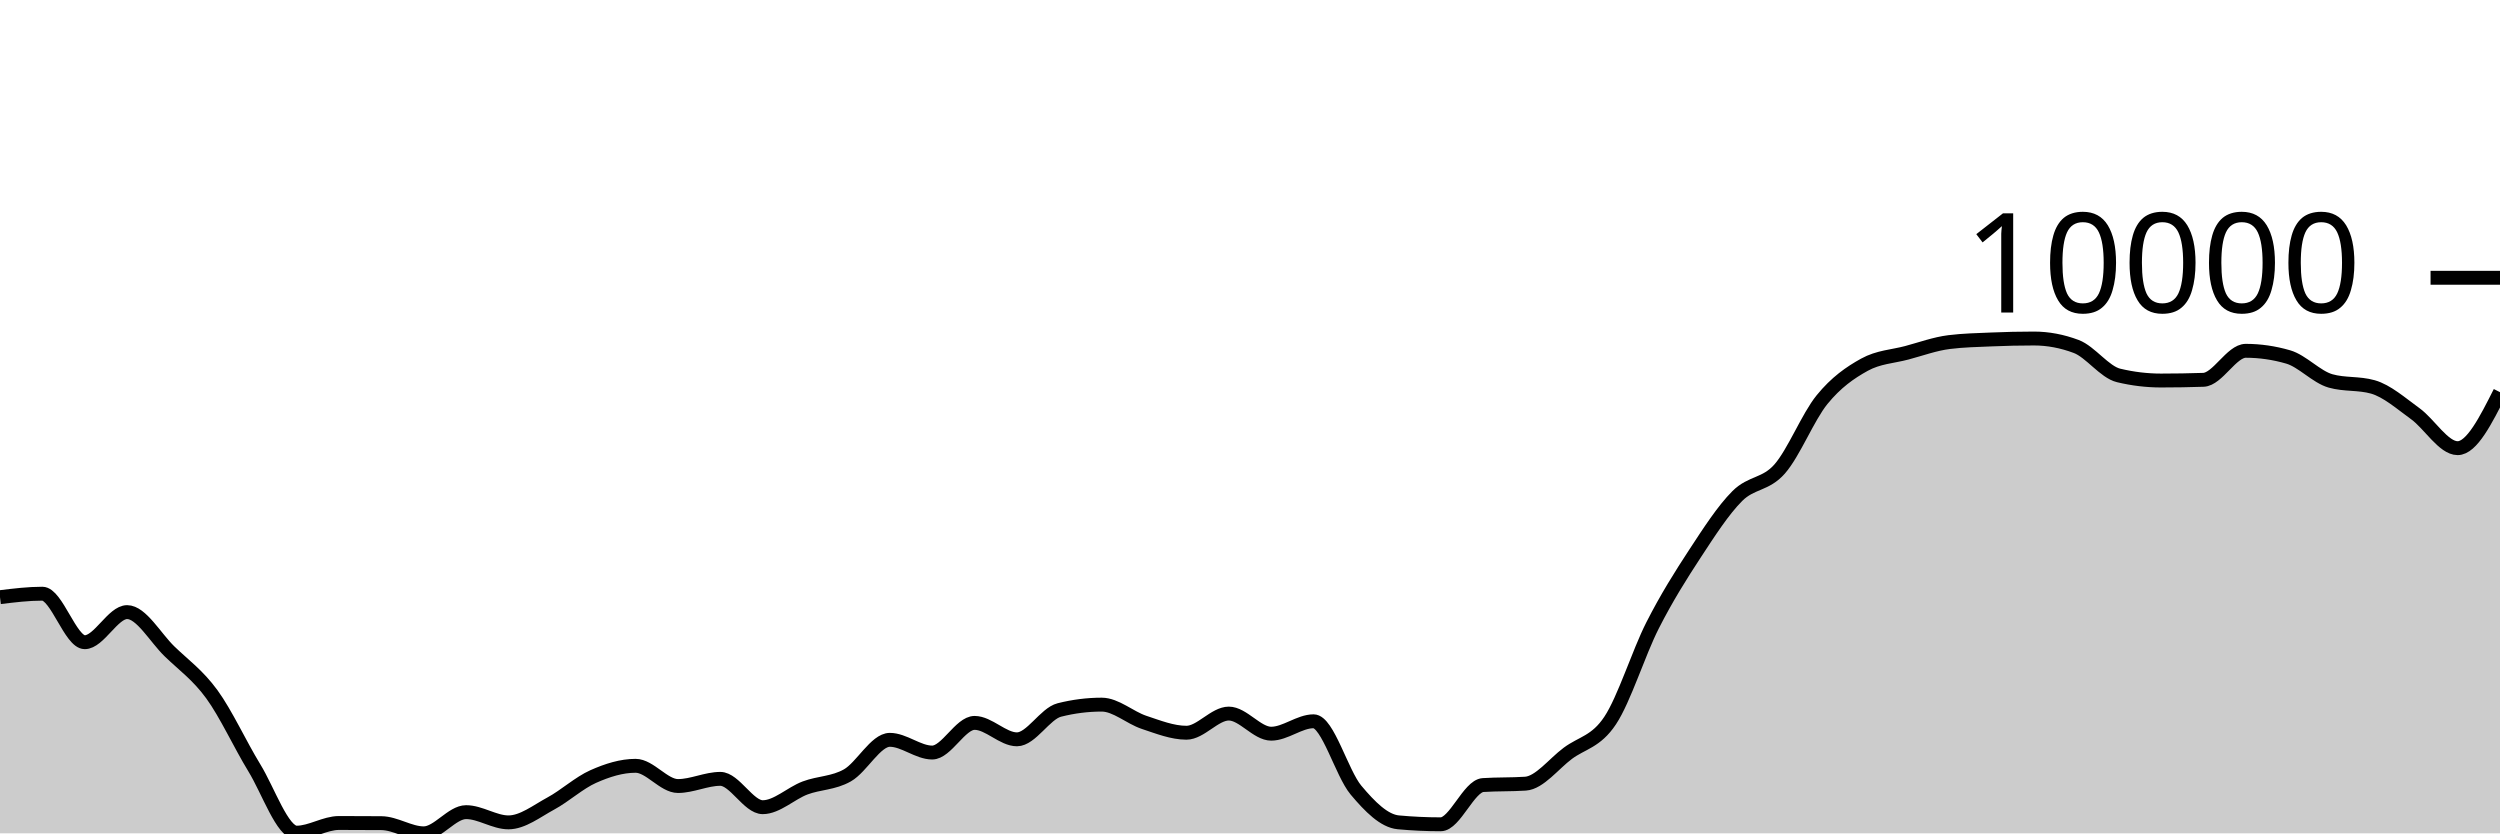
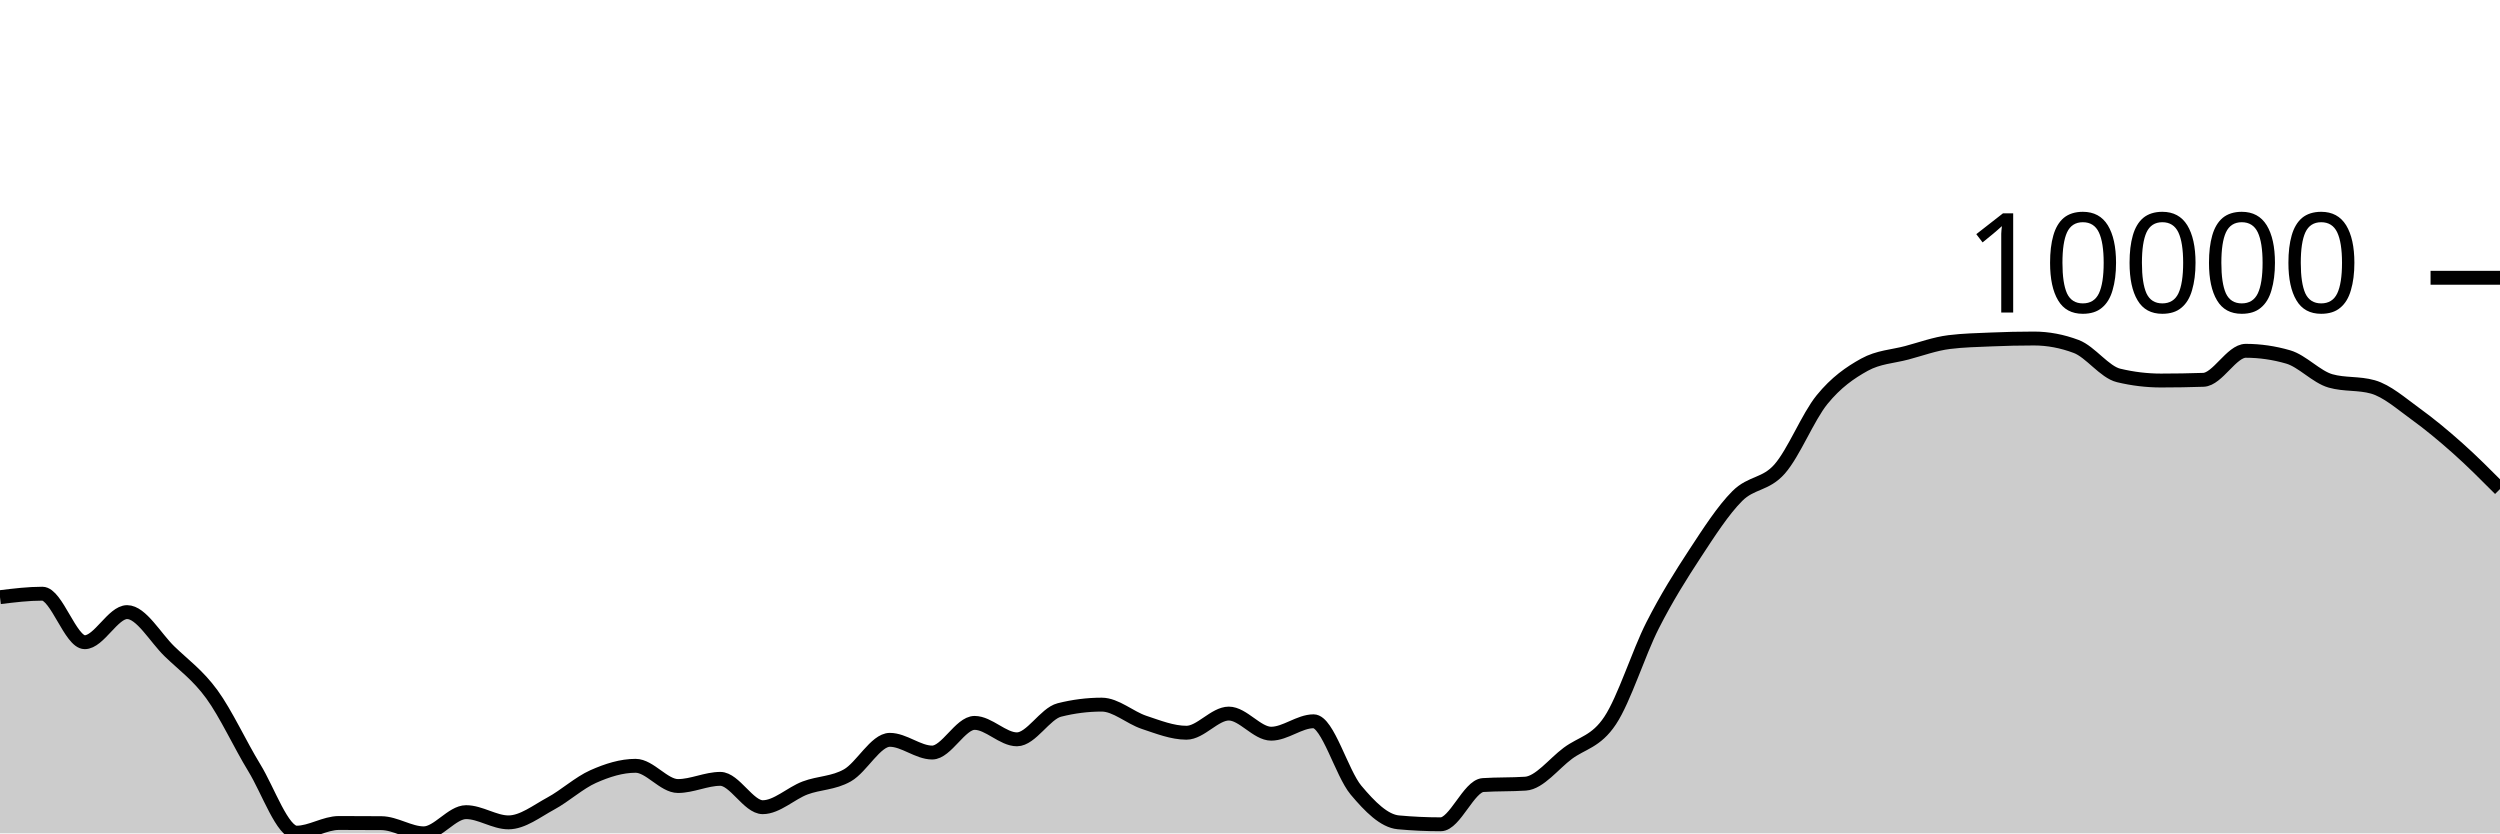
<svg xmlns="http://www.w3.org/2000/svg" viewBox="0 0 180 60">
  <g transform="translate(0,20)">
-     <path class="area" fill="rgba(0, 0, 0, 0.2)" d="M0,22.996C1.017,22.871,2.034,22.746,3.051,22.746C4.068,22.746,5.085,26.239,6.102,26.239C7.119,26.239,8.136,24.071,9.153,24.071C10.169,24.071,11.186,25.911,12.203,26.897C13.22,27.884,14.237,28.594,15.254,29.989C16.271,31.385,17.288,33.611,18.305,35.272C19.322,36.932,20.339,39.951,21.356,39.951C22.373,39.951,23.39,39.255,24.407,39.255C25.424,39.255,26.441,39.259,27.458,39.267C28.475,39.275,29.492,40,30.508,40C31.525,40,32.542,38.474,33.559,38.474C34.576,38.474,35.593,39.211,36.61,39.211C37.627,39.211,38.644,38.402,39.661,37.852C40.678,37.302,41.695,36.363,42.712,35.911C43.729,35.458,44.746,35.138,45.763,35.138C46.78,35.138,47.797,36.594,48.814,36.594C49.831,36.594,50.847,36.078,51.864,36.078C52.881,36.078,53.898,38.118,54.915,38.118C55.932,38.118,56.949,37.116,57.966,36.733C58.983,36.351,60,36.402,61.017,35.824C62.034,35.247,63.051,33.268,64.068,33.268C65.085,33.268,66.102,34.183,67.119,34.183C68.136,34.183,69.153,32.048,70.169,32.048C71.186,32.048,72.203,33.232,73.22,33.232C74.237,33.232,75.254,31.376,76.271,31.119C77.288,30.862,78.305,30.733,79.322,30.733C80.339,30.733,81.356,31.672,82.373,32.01C83.39,32.347,84.407,32.757,85.424,32.757C86.441,32.757,87.458,31.377,88.475,31.377C89.492,31.377,90.508,32.826,91.525,32.826C92.542,32.826,93.559,31.932,94.576,31.932C95.593,31.932,96.61,35.671,97.627,36.884C98.644,38.096,99.661,39.114,100.678,39.208C101.695,39.302,102.712,39.349,103.729,39.349C104.746,39.349,105.763,36.591,106.78,36.524C107.797,36.457,108.814,36.491,109.831,36.424C110.847,36.357,111.864,34.997,112.881,34.24C113.898,33.482,114.915,33.411,115.932,31.876C116.949,30.342,117.966,27.033,118.983,25.032C120,23.03,121.017,21.419,122.034,19.866C123.051,18.314,124.068,16.732,125.085,15.715C126.102,14.698,127.119,14.923,128.136,13.766C129.153,12.609,130.169,10.026,131.186,8.775C132.203,7.524,133.22,6.824,134.237,6.261C135.254,5.699,136.271,5.673,137.288,5.401C138.305,5.129,139.322,4.756,140.339,4.63C141.356,4.503,142.373,4.483,143.39,4.44C144.407,4.397,145.424,4.373,146.441,4.373C147.458,4.373,148.475,4.565,149.492,4.948C150.508,5.332,151.525,6.789,152.542,7.032C153.559,7.276,154.576,7.398,155.593,7.398C156.61,7.398,157.627,7.381,158.644,7.347C159.661,7.312,160.678,5.258,161.695,5.258C162.712,5.258,163.729,5.405,164.746,5.7C165.763,5.994,166.78,7.137,167.797,7.426C168.814,7.714,169.831,7.57,170.847,7.858C171.864,8.147,172.881,9.05,173.898,9.784C174.915,10.519,175.932,12.268,176.949,12.268C177.966,12.268,178.983,10.252,180,8.236L180,40C178.983,40,177.966,40,176.949,40C175.932,40,174.915,40,173.898,40C172.881,40,171.864,40,170.847,40C169.831,40,168.814,40,167.797,40C166.78,40,165.763,40,164.746,40C163.729,40,162.712,40,161.695,40C160.678,40,159.661,40,158.644,40C157.627,40,156.61,40,155.593,40C154.576,40,153.559,40,152.542,40C151.525,40,150.508,40,149.492,40C148.475,40,147.458,40,146.441,40C145.424,40,144.407,40,143.39,40C142.373,40,141.356,40,140.339,40C139.322,40,138.305,40,137.288,40C136.271,40,135.254,40,134.237,40C133.22,40,132.203,40,131.186,40C130.169,40,129.153,40,128.136,40C127.119,40,126.102,40,125.085,40C124.068,40,123.051,40,122.034,40C121.017,40,120,40,118.983,40C117.966,40,116.949,40,115.932,40C114.915,40,113.898,40,112.881,40C111.864,40,110.847,40,109.831,40C108.814,40,107.797,40,106.78,40C105.763,40,104.746,40,103.729,40C102.712,40,101.695,40,100.678,40C99.661,40,98.644,40,97.627,40C96.61,40,95.593,40,94.576,40C93.559,40,92.542,40,91.525,40C90.508,40,89.492,40,88.475,40C87.458,40,86.441,40,85.424,40C84.407,40,83.39,40,82.373,40C81.356,40,80.339,40,79.322,40C78.305,40,77.288,40,76.271,40C75.254,40,74.237,40,73.22,40C72.203,40,71.186,40,70.169,40C69.153,40,68.136,40,67.119,40C66.102,40,65.085,40,64.068,40C63.051,40,62.034,40,61.017,40C60,40,58.983,40,57.966,40C56.949,40,55.932,40,54.915,40C53.898,40,52.881,40,51.864,40C50.847,40,49.831,40,48.814,40C47.797,40,46.78,40,45.763,40C44.746,40,43.729,40,42.712,40C41.695,40,40.678,40,39.661,40C38.644,40,37.627,40,36.61,40C35.593,40,34.576,40,33.559,40C32.542,40,31.525,40,30.508,40C29.492,40,28.475,40,27.458,40C26.441,40,25.424,40,24.407,40C23.39,40,22.373,40,21.356,40C20.339,40,19.322,40,18.305,40C17.288,40,16.271,40,15.254,40C14.237,40,13.22,40,12.203,40C11.186,40,10.169,40,9.153,40C8.136,40,7.119,40,6.102,40C5.085,40,4.068,40,3.051,40C2.034,40,1.017,40,0,40Z" />
-     <path class="line" stroke="black" fill="none" d="M0,22.996C1.017,22.871,2.034,22.746,3.051,22.746C4.068,22.746,5.085,26.239,6.102,26.239C7.119,26.239,8.136,24.071,9.153,24.071C10.169,24.071,11.186,25.911,12.203,26.897C13.22,27.884,14.237,28.594,15.254,29.989C16.271,31.385,17.288,33.611,18.305,35.272C19.322,36.932,20.339,39.951,21.356,39.951C22.373,39.951,23.39,39.255,24.407,39.255C25.424,39.255,26.441,39.259,27.458,39.267C28.475,39.275,29.492,40,30.508,40C31.525,40,32.542,38.474,33.559,38.474C34.576,38.474,35.593,39.211,36.61,39.211C37.627,39.211,38.644,38.402,39.661,37.852C40.678,37.302,41.695,36.363,42.712,35.911C43.729,35.458,44.746,35.138,45.763,35.138C46.78,35.138,47.797,36.594,48.814,36.594C49.831,36.594,50.847,36.078,51.864,36.078C52.881,36.078,53.898,38.118,54.915,38.118C55.932,38.118,56.949,37.116,57.966,36.733C58.983,36.351,60,36.402,61.017,35.824C62.034,35.247,63.051,33.268,64.068,33.268C65.085,33.268,66.102,34.183,67.119,34.183C68.136,34.183,69.153,32.048,70.169,32.048C71.186,32.048,72.203,33.232,73.22,33.232C74.237,33.232,75.254,31.376,76.271,31.119C77.288,30.862,78.305,30.733,79.322,30.733C80.339,30.733,81.356,31.672,82.373,32.01C83.39,32.347,84.407,32.757,85.424,32.757C86.441,32.757,87.458,31.377,88.475,31.377C89.492,31.377,90.508,32.826,91.525,32.826C92.542,32.826,93.559,31.932,94.576,31.932C95.593,31.932,96.61,35.671,97.627,36.884C98.644,38.096,99.661,39.114,100.678,39.208C101.695,39.302,102.712,39.349,103.729,39.349C104.746,39.349,105.763,36.591,106.78,36.524C107.797,36.457,108.814,36.491,109.831,36.424C110.847,36.357,111.864,34.997,112.881,34.24C113.898,33.482,114.915,33.411,115.932,31.876C116.949,30.342,117.966,27.033,118.983,25.032C120,23.03,121.017,21.419,122.034,19.866C123.051,18.314,124.068,16.732,125.085,15.715C126.102,14.698,127.119,14.923,128.136,13.766C129.153,12.609,130.169,10.026,131.186,8.775C132.203,7.524,133.22,6.824,134.237,6.261C135.254,5.699,136.271,5.673,137.288,5.401C138.305,5.129,139.322,4.756,140.339,4.63C141.356,4.503,142.373,4.483,143.39,4.44C144.407,4.397,145.424,4.373,146.441,4.373C147.458,4.373,148.475,4.565,149.492,4.948C150.508,5.332,151.525,6.789,152.542,7.032C153.559,7.276,154.576,7.398,155.593,7.398C156.61,7.398,157.627,7.381,158.644,7.347C159.661,7.312,160.678,5.258,161.695,5.258C162.712,5.258,163.729,5.405,164.746,5.7C165.763,5.994,166.78,7.137,167.797,7.426C168.814,7.714,169.831,7.57,170.847,7.858C171.864,8.147,172.881,9.05,173.898,9.784C174.915,10.519,175.932,12.268,176.949,12.268C177.966,12.268,178.983,10.252,180,8.236" />
+     <path class="area" fill="rgba(0, 0, 0, 0.2)" d="M0,22.996C1.017,22.871,2.034,22.746,3.051,22.746C4.068,22.746,5.085,26.239,6.102,26.239C7.119,26.239,8.136,24.071,9.153,24.071C10.169,24.071,11.186,25.911,12.203,26.897C13.22,27.884,14.237,28.594,15.254,29.989C16.271,31.385,17.288,33.611,18.305,35.272C19.322,36.932,20.339,39.951,21.356,39.951C22.373,39.951,23.39,39.255,24.407,39.255C25.424,39.255,26.441,39.259,27.458,39.267C28.475,39.275,29.492,40,30.508,40C31.525,40,32.542,38.474,33.559,38.474C34.576,38.474,35.593,39.211,36.61,39.211C37.627,39.211,38.644,38.402,39.661,37.852C40.678,37.302,41.695,36.363,42.712,35.911C43.729,35.458,44.746,35.138,45.763,35.138C46.78,35.138,47.797,36.594,48.814,36.594C49.831,36.594,50.847,36.078,51.864,36.078C52.881,36.078,53.898,38.118,54.915,38.118C55.932,38.118,56.949,37.116,57.966,36.733C58.983,36.351,60,36.402,61.017,35.824C62.034,35.247,63.051,33.268,64.068,33.268C65.085,33.268,66.102,34.183,67.119,34.183C68.136,34.183,69.153,32.048,70.169,32.048C71.186,32.048,72.203,33.232,73.22,33.232C74.237,33.232,75.254,31.376,76.271,31.119C77.288,30.862,78.305,30.733,79.322,30.733C80.339,30.733,81.356,31.672,82.373,32.01C83.39,32.347,84.407,32.757,85.424,32.757C86.441,32.757,87.458,31.377,88.475,31.377C89.492,31.377,90.508,32.826,91.525,32.826C92.542,32.826,93.559,31.932,94.576,31.932C95.593,31.932,96.61,35.671,97.627,36.884C98.644,38.096,99.661,39.114,100.678,39.208C101.695,39.302,102.712,39.349,103.729,39.349C104.746,39.349,105.763,36.591,106.78,36.524C107.797,36.457,108.814,36.491,109.831,36.424C110.847,36.357,111.864,34.997,112.881,34.24C113.898,33.482,114.915,33.411,115.932,31.876C116.949,30.342,117.966,27.033,118.983,25.032C120,23.03,121.017,21.419,122.034,19.866C123.051,18.314,124.068,16.732,125.085,15.715C126.102,14.698,127.119,14.923,128.136,13.766C129.153,12.609,130.169,10.026,131.186,8.775C132.203,7.524,133.22,6.824,134.237,6.261C135.254,5.699,136.271,5.673,137.288,5.401C138.305,5.129,139.322,4.756,140.339,4.63C141.356,4.503,142.373,4.483,143.39,4.44C144.407,4.397,145.424,4.373,146.441,4.373C147.458,4.373,148.475,4.565,149.492,4.948C150.508,5.332,151.525,6.789,152.542,7.032C153.559,7.276,154.576,7.398,155.593,7.398C156.61,7.398,157.627,7.381,158.644,7.347C159.661,7.312,160.678,5.258,161.695,5.258C162.712,5.258,163.729,5.405,164.746,5.7C165.763,5.994,166.78,7.137,167.797,7.426C168.814,7.714,169.831,7.57,170.847,7.858C171.864,8.147,172.881,9.05,173.898,9.784C174.915,10.519,175.932,11.363,176.949,12.268C177.966,13.172,178.983,14.192,180,15.213L180,40C178.983,40,177.966,40,176.949,40C175.932,40,174.915,40,173.898,40C172.881,40,171.864,40,170.847,40C169.831,40,168.814,40,167.797,40C166.78,40,165.763,40,164.746,40C163.729,40,162.712,40,161.695,40C160.678,40,159.661,40,158.644,40C157.627,40,156.61,40,155.593,40C154.576,40,153.559,40,152.542,40C151.525,40,150.508,40,149.492,40C148.475,40,147.458,40,146.441,40C145.424,40,144.407,40,143.39,40C142.373,40,141.356,40,140.339,40C139.322,40,138.305,40,137.288,40C136.271,40,135.254,40,134.237,40C133.22,40,132.203,40,131.186,40C130.169,40,129.153,40,128.136,40C127.119,40,126.102,40,125.085,40C124.068,40,123.051,40,122.034,40C121.017,40,120,40,118.983,40C117.966,40,116.949,40,115.932,40C114.915,40,113.898,40,112.881,40C111.864,40,110.847,40,109.831,40C108.814,40,107.797,40,106.78,40C105.763,40,104.746,40,103.729,40C102.712,40,101.695,40,100.678,40C99.661,40,98.644,40,97.627,40C96.61,40,95.593,40,94.576,40C93.559,40,92.542,40,91.525,40C90.508,40,89.492,40,88.475,40C87.458,40,86.441,40,85.424,40C84.407,40,83.39,40,82.373,40C81.356,40,80.339,40,79.322,40C78.305,40,77.288,40,76.271,40C75.254,40,74.237,40,73.22,40C72.203,40,71.186,40,70.169,40C69.153,40,68.136,40,67.119,40C66.102,40,65.085,40,64.068,40C63.051,40,62.034,40,61.017,40C60,40,58.983,40,57.966,40C56.949,40,55.932,40,54.915,40C53.898,40,52.881,40,51.864,40C50.847,40,49.831,40,48.814,40C47.797,40,46.78,40,45.763,40C44.746,40,43.729,40,42.712,40C41.695,40,40.678,40,39.661,40C38.644,40,37.627,40,36.61,40C35.593,40,34.576,40,33.559,40C32.542,40,31.525,40,30.508,40C29.492,40,28.475,40,27.458,40C26.441,40,25.424,40,24.407,40C23.39,40,22.373,40,21.356,40C20.339,40,19.322,40,18.305,40C17.288,40,16.271,40,15.254,40C14.237,40,13.22,40,12.203,40C11.186,40,10.169,40,9.153,40C8.136,40,7.119,40,6.102,40C5.085,40,4.068,40,3.051,40C2.034,40,1.017,40,0,40Z" />
+     <path class="line" stroke="black" fill="none" d="M0,22.996C1.017,22.871,2.034,22.746,3.051,22.746C4.068,22.746,5.085,26.239,6.102,26.239C7.119,26.239,8.136,24.071,9.153,24.071C10.169,24.071,11.186,25.911,12.203,26.897C13.22,27.884,14.237,28.594,15.254,29.989C16.271,31.385,17.288,33.611,18.305,35.272C19.322,36.932,20.339,39.951,21.356,39.951C22.373,39.951,23.39,39.255,24.407,39.255C25.424,39.255,26.441,39.259,27.458,39.267C28.475,39.275,29.492,40,30.508,40C31.525,40,32.542,38.474,33.559,38.474C34.576,38.474,35.593,39.211,36.61,39.211C37.627,39.211,38.644,38.402,39.661,37.852C40.678,37.302,41.695,36.363,42.712,35.911C43.729,35.458,44.746,35.138,45.763,35.138C46.78,35.138,47.797,36.594,48.814,36.594C49.831,36.594,50.847,36.078,51.864,36.078C52.881,36.078,53.898,38.118,54.915,38.118C55.932,38.118,56.949,37.116,57.966,36.733C58.983,36.351,60,36.402,61.017,35.824C62.034,35.247,63.051,33.268,64.068,33.268C65.085,33.268,66.102,34.183,67.119,34.183C68.136,34.183,69.153,32.048,70.169,32.048C71.186,32.048,72.203,33.232,73.22,33.232C74.237,33.232,75.254,31.376,76.271,31.119C77.288,30.862,78.305,30.733,79.322,30.733C80.339,30.733,81.356,31.672,82.373,32.01C83.39,32.347,84.407,32.757,85.424,32.757C86.441,32.757,87.458,31.377,88.475,31.377C89.492,31.377,90.508,32.826,91.525,32.826C92.542,32.826,93.559,31.932,94.576,31.932C95.593,31.932,96.61,35.671,97.627,36.884C98.644,38.096,99.661,39.114,100.678,39.208C101.695,39.302,102.712,39.349,103.729,39.349C104.746,39.349,105.763,36.591,106.78,36.524C107.797,36.457,108.814,36.491,109.831,36.424C110.847,36.357,111.864,34.997,112.881,34.24C113.898,33.482,114.915,33.411,115.932,31.876C116.949,30.342,117.966,27.033,118.983,25.032C120,23.03,121.017,21.419,122.034,19.866C123.051,18.314,124.068,16.732,125.085,15.715C126.102,14.698,127.119,14.923,128.136,13.766C129.153,12.609,130.169,10.026,131.186,8.775C132.203,7.524,133.22,6.824,134.237,6.261C135.254,5.699,136.271,5.673,137.288,5.401C138.305,5.129,139.322,4.756,140.339,4.63C141.356,4.503,142.373,4.483,143.39,4.44C144.407,4.397,145.424,4.373,146.441,4.373C147.458,4.373,148.475,4.565,149.492,4.948C150.508,5.332,151.525,6.789,152.542,7.032C153.559,7.276,154.576,7.398,155.593,7.398C156.61,7.398,157.627,7.381,158.644,7.347C159.661,7.312,160.678,5.258,161.695,5.258C162.712,5.258,163.729,5.405,164.746,5.7C165.763,5.994,166.78,7.137,167.797,7.426C168.814,7.714,169.831,7.57,170.847,7.858C171.864,8.147,172.881,9.05,173.898,9.784C174.915,10.519,175.932,11.363,176.949,12.268C177.966,13.172,178.983,14.192,180,15.213" />
    <path class="axis-ceiling" stroke-width="1" stroke="black" fill="none" d="M175,0L180,0" />
    <text class="axis-ceiling-label" font-family="sans-serif" text-anchor="end" font-size="10px" x="170" y="2.5">10000</text>
  </g>
</svg>
